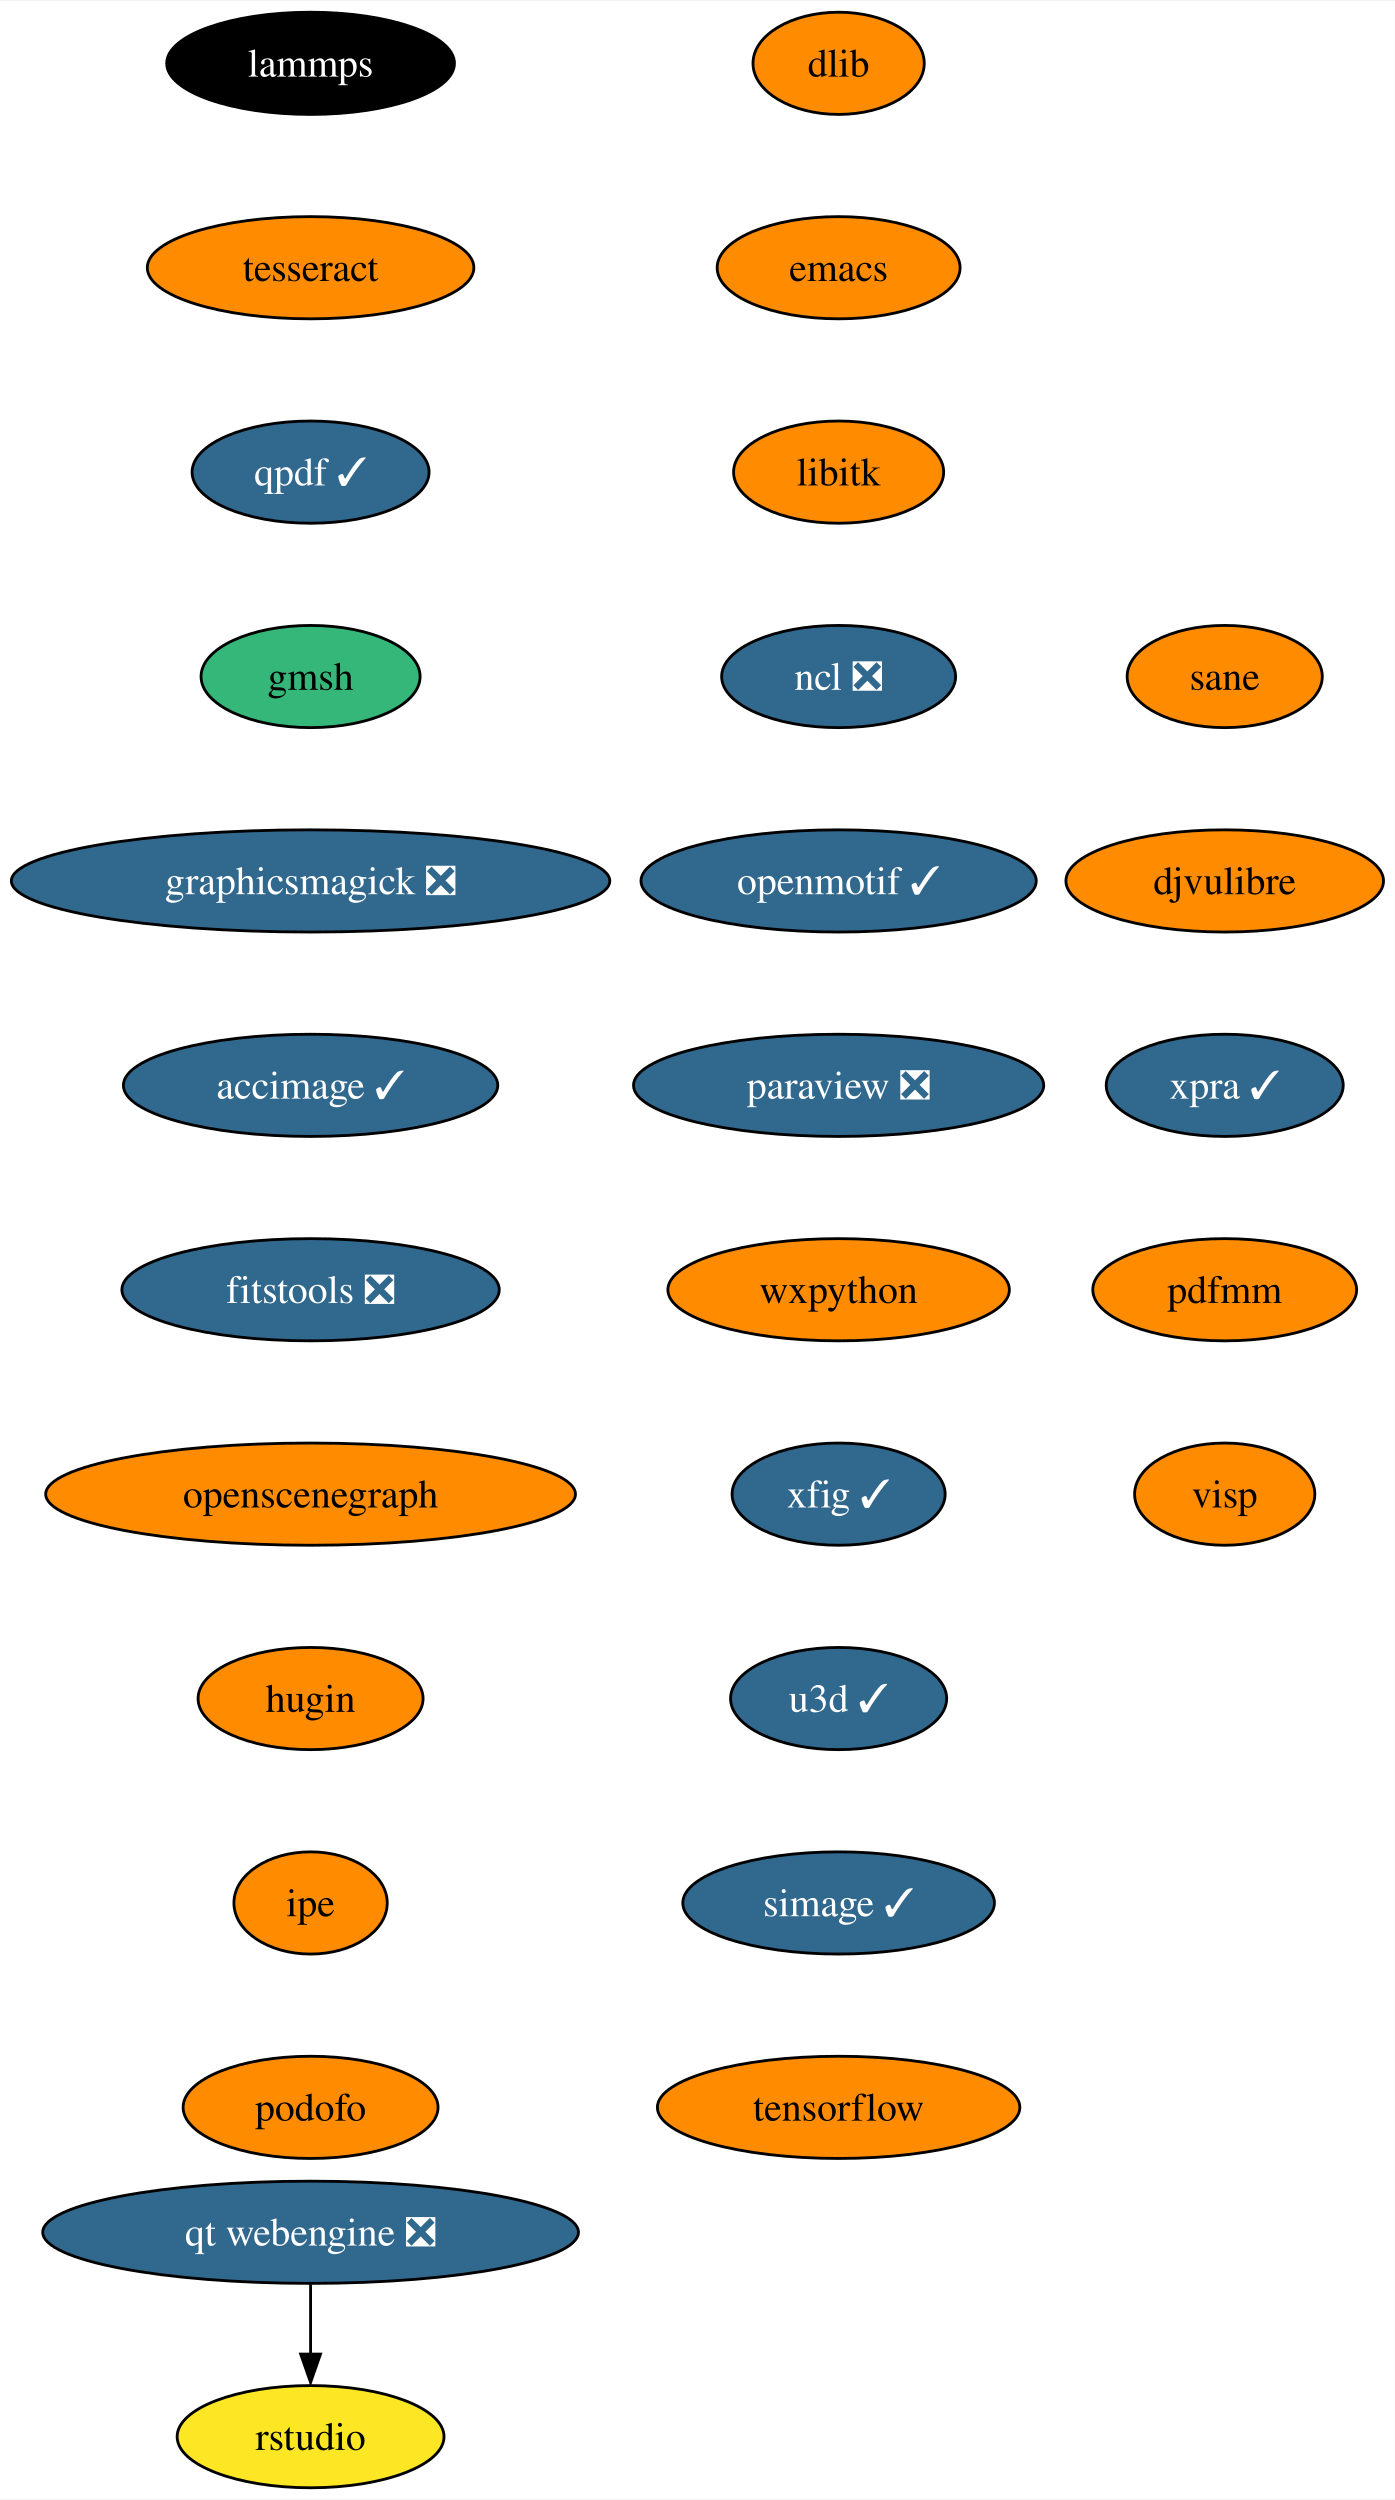
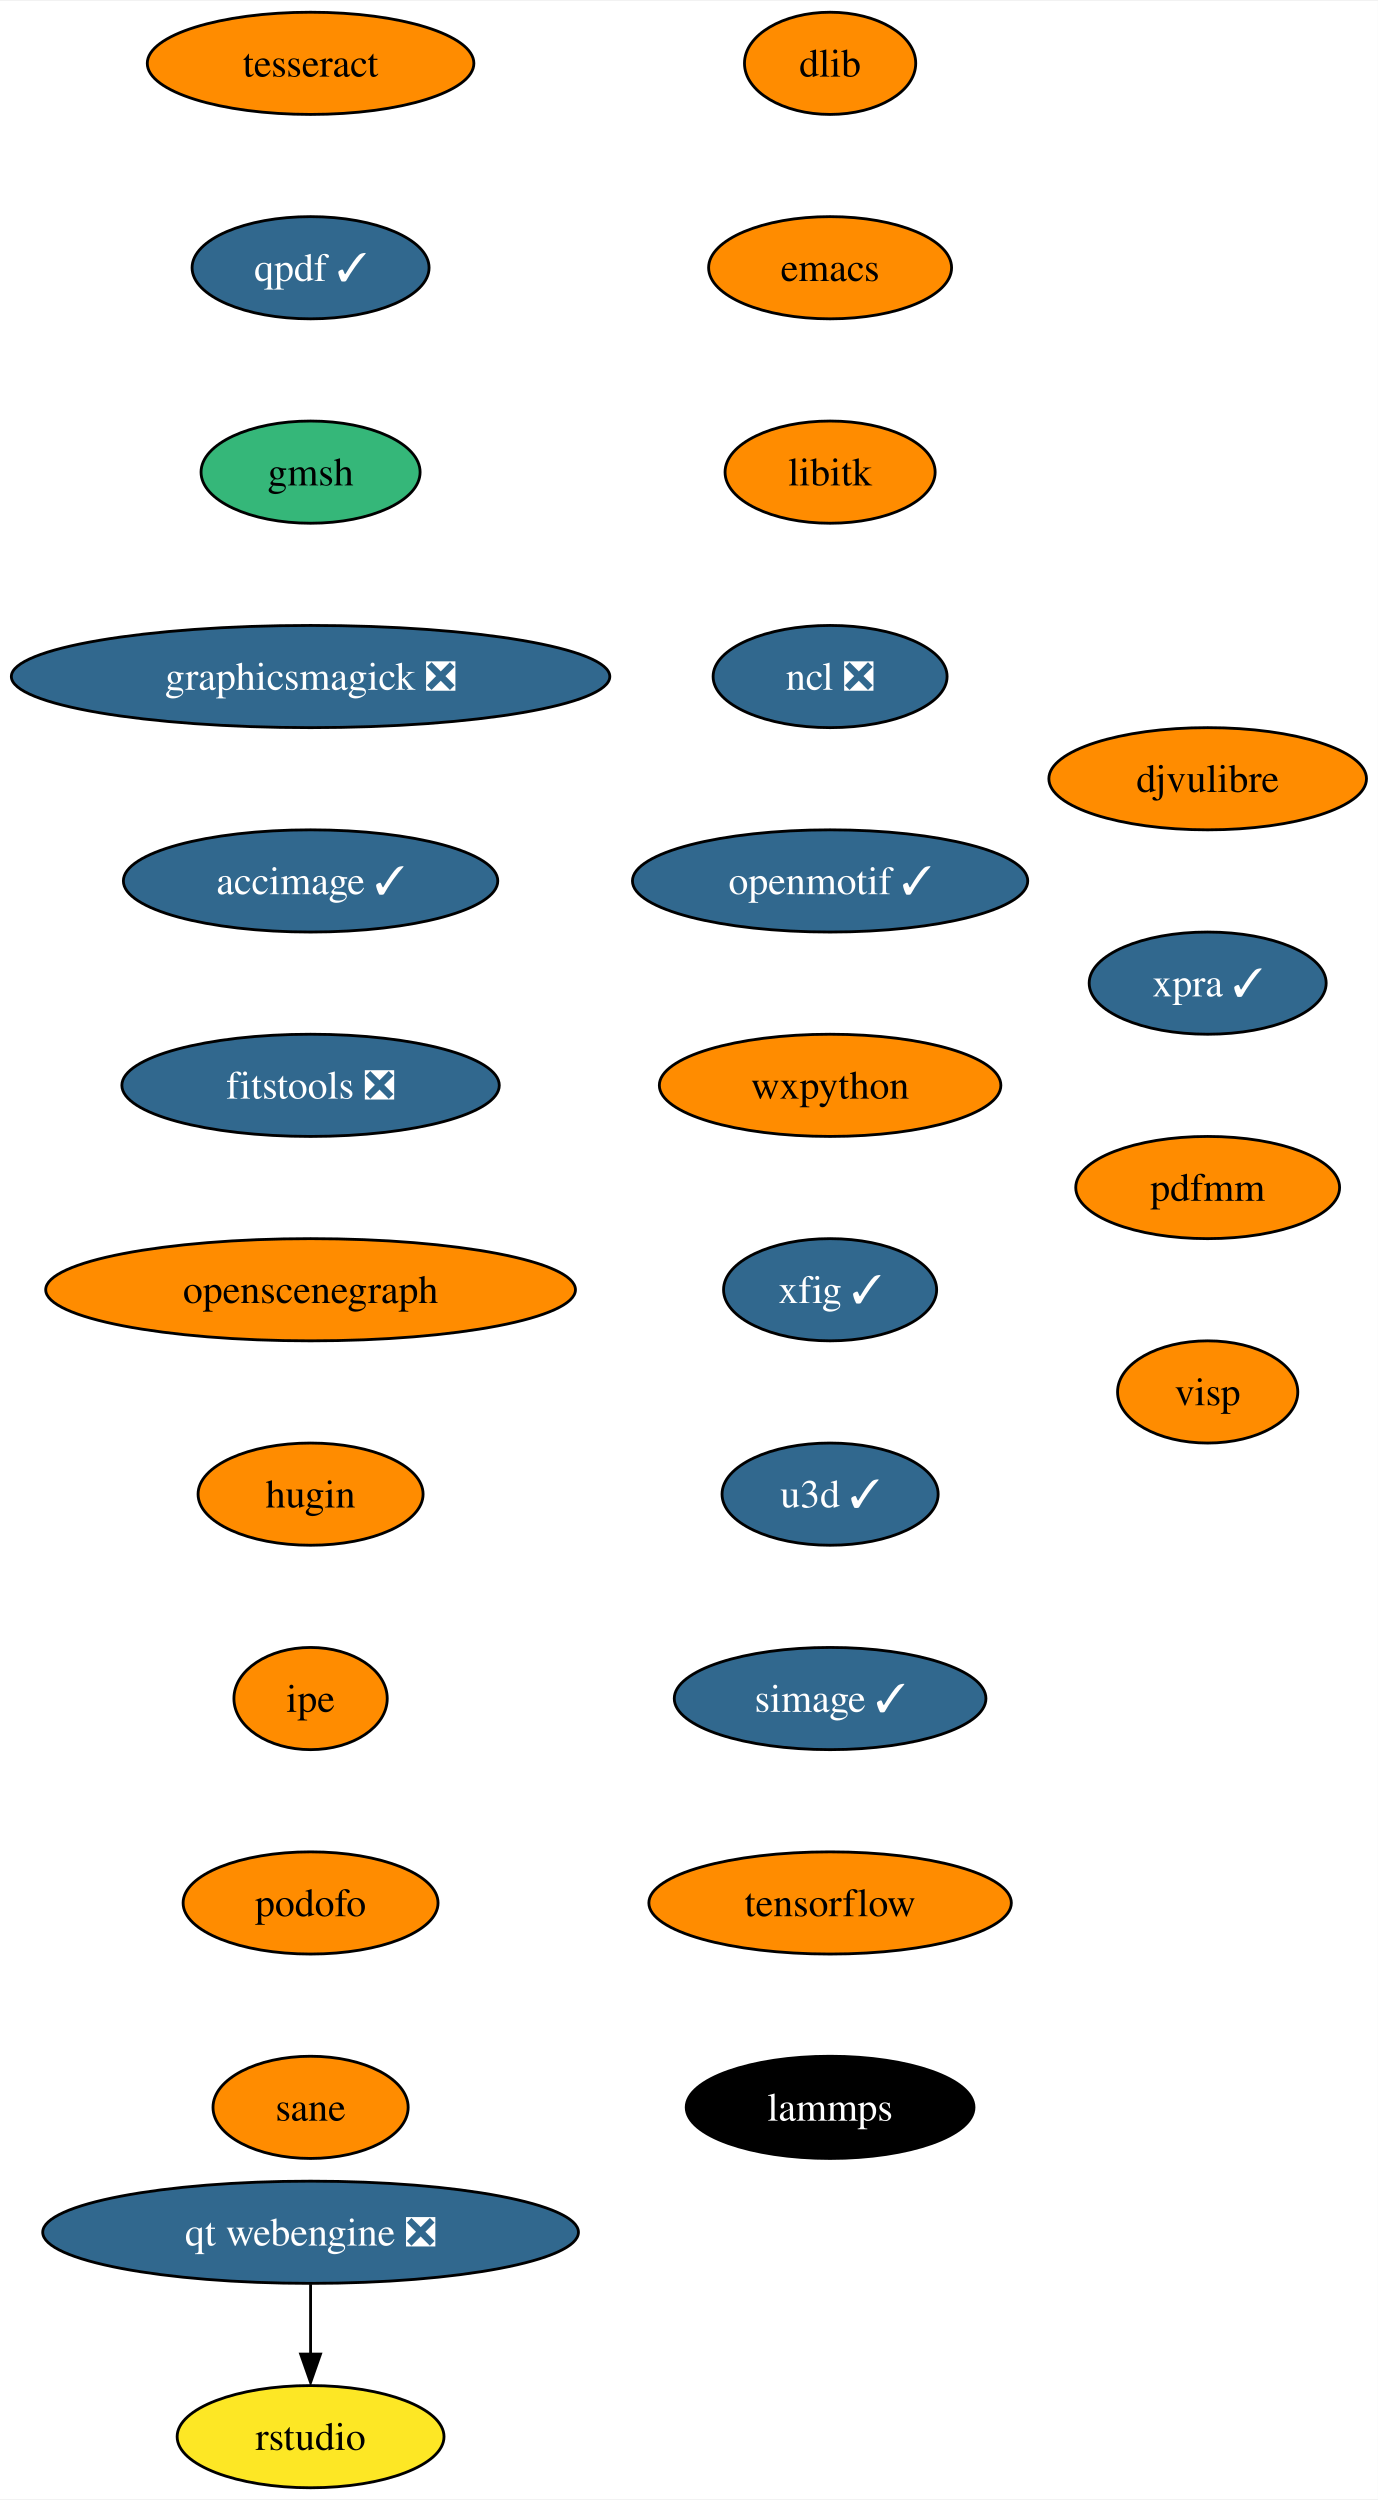
- <svg xmlns="http://www.w3.org/2000/svg" xmlns:xlink="http://www.w3.org/1999/xlink" width="491pt" height="880pt" viewBox="0.00 0.00 491.34 880.00">
+ <svg xmlns="http://www.w3.org/2000/svg" xmlns:xlink="http://www.w3.org/1999/xlink" width="485pt" height="880pt" viewBox="0.00 0.00 485.34 880.00">
  <g id="graph0" class="graph" transform="scale(1 1) rotate(0) translate(4 876)">
-     <polygon fill="white" stroke="none" points="-4,4 -4,-876 487.34,-876 487.34,4 -4,4" />
+     <polygon fill="white" stroke="none" points="-4,4 -4,-876 481.34,-876 481.34,4 -4,4" />
    <g id="node1" class="node">
      <g id="a_node1">
        <a xlink:href="https://github.com/conda-forge/dlib-feedstock" xlink:title="dlib">
-           <ellipse fill="#ff8c00" stroke="black" cx="291.4" cy="-854" rx="30.16" ry="18" />
-           <text text-anchor="middle" x="291.4" y="-849.33" font-family="Times,serif" font-size="14.00">dlib</text>
+           <ellipse fill="#ff8c00" stroke="black" cx="288.4" cy="-854" rx="30.16" ry="18" />
+           <text text-anchor="middle" x="288.4" y="-849.33" font-family="Times,serif" font-size="14.00">dlib</text>
        </a>
      </g>
    </g>
    <g id="node2" class="node">
      <g id="a_node2">
        <a xlink:href="https://github.com/conda-forge/emacs-feedstock" xlink:title="emacs">
-           <ellipse fill="#ff8c00" stroke="black" cx="291.4" cy="-782" rx="42.79" ry="18" />
-           <text text-anchor="middle" x="291.4" y="-777.33" font-family="Times,serif" font-size="14.00">emacs</text>
+           <ellipse fill="#ff8c00" stroke="black" cx="288.4" cy="-782" rx="42.79" ry="18" />
+           <text text-anchor="middle" x="288.4" y="-777.33" font-family="Times,serif" font-size="14.00">emacs</text>
        </a>
      </g>
    </g>
    <g id="node3" class="node">
      <g id="a_node3">
        <a xlink:href="https://github.com/conda-forge/libitk-feedstock" xlink:title="libitk">
-           <ellipse fill="#ff8c00" stroke="black" cx="291.4" cy="-710" rx="37" ry="18" />
-           <text text-anchor="middle" x="291.4" y="-705.33" font-family="Times,serif" font-size="14.00">libitk</text>
+           <ellipse fill="#ff8c00" stroke="black" cx="288.4" cy="-710" rx="37" ry="18" />
+           <text text-anchor="middle" x="288.4" y="-705.33" font-family="Times,serif" font-size="14.00">libitk</text>
        </a>
      </g>
    </g>
    <g id="node4" class="node">
      <g id="a_node4">
        <a xlink:href="https://github.com/conda-forge/ncl-feedstock/pull/145" xlink:title="ncl ❎">
-           <ellipse fill="#31688e" stroke="black" cx="291.4" cy="-638" rx="41.21" ry="18" />
-           <text text-anchor="middle" x="291.4" y="-633.33" font-family="Times,serif" font-size="14.00" fill="white">ncl ❎</text>
+           <ellipse fill="#31688e" stroke="black" cx="288.4" cy="-638" rx="41.21" ry="18" />
+           <text text-anchor="middle" x="288.4" y="-633.33" font-family="Times,serif" font-size="14.00" fill="white">ncl ❎</text>
        </a>
      </g>
    </g>
    <g id="node5" class="node">
      <g id="a_node5">
        <a xlink:href="https://github.com/conda-forge/openmotif-feedstock/pull/15" xlink:title="openmotif ✓">
-           <ellipse fill="#31688e" stroke="black" cx="291.4" cy="-566" rx="69.62" ry="18" />
-           <text text-anchor="middle" x="291.4" y="-561.33" font-family="Times,serif" font-size="14.00" fill="white">openmotif ✓</text>
+           <ellipse fill="#31688e" stroke="black" cx="288.4" cy="-566" rx="69.62" ry="18" />
+           <text text-anchor="middle" x="288.4" y="-561.33" font-family="Times,serif" font-size="14.00" fill="white">openmotif ✓</text>
        </a>
      </g>
    </g>
    <g id="node6" class="node">
      <g id="a_node6">
-         <a xlink:href="https://github.com/conda-forge/paraview-feedstock/pull/214" xlink:title="paraview ❎">
-           <ellipse fill="#31688e" stroke="black" cx="291.4" cy="-494" rx="72.25" ry="18" />
-           <text text-anchor="middle" x="291.4" y="-489.32" font-family="Times,serif" font-size="14.00" fill="white">paraview ❎</text>
+         <a xlink:href="https://github.com/conda-forge/wxpython-feedstock" xlink:title="wxpython">
+           <ellipse fill="#ff8c00" stroke="black" cx="288.4" cy="-494" rx="60.15" ry="18" />
+           <text text-anchor="middle" x="288.4" y="-489.32" font-family="Times,serif" font-size="14.00">wxpython</text>
        </a>
      </g>
    </g>
    <g id="node7" class="node">
      <g id="a_node7">
-         <a xlink:href="https://github.com/conda-forge/wxpython-feedstock" xlink:title="wxpython">
-           <ellipse fill="#ff8c00" stroke="black" cx="291.4" cy="-422" rx="60.15" ry="18" />
-           <text text-anchor="middle" x="291.4" y="-417.32" font-family="Times,serif" font-size="14.00">wxpython</text>
+         <a xlink:href="https://github.com/conda-forge/xfig-feedstock/pull/8" xlink:title="xfig ✓">
+           <ellipse fill="#31688e" stroke="black" cx="288.4" cy="-422" rx="37.53" ry="18" />
+           <text text-anchor="middle" x="288.4" y="-417.32" font-family="Times,serif" font-size="14.00" fill="white">xfig ✓</text>
        </a>
      </g>
    </g>
    <g id="node8" class="node">
      <g id="a_node8">
-         <a xlink:href="https://github.com/conda-forge/xfig-feedstock/pull/8" xlink:title="xfig ✓">
-           <ellipse fill="#31688e" stroke="black" cx="291.4" cy="-350" rx="37.53" ry="18" />
-           <text text-anchor="middle" x="291.4" y="-345.32" font-family="Times,serif" font-size="14.00" fill="white">xfig ✓</text>
+         <a xlink:href="https://github.com/conda-forge/u3d-feedstock/pull/25" xlink:title="u3d ✓">
+           <ellipse fill="#31688e" stroke="black" cx="288.4" cy="-350" rx="38.06" ry="18" />
+           <text text-anchor="middle" x="288.4" y="-345.32" font-family="Times,serif" font-size="14.00" fill="white">u3d ✓</text>
        </a>
      </g>
    </g>
    <g id="node9" class="node">
      <g id="a_node9">
-         <a xlink:href="https://github.com/conda-forge/u3d-feedstock/pull/25" xlink:title="u3d ✓">
-           <ellipse fill="#31688e" stroke="black" cx="291.4" cy="-278" rx="38.06" ry="18" />
-           <text text-anchor="middle" x="291.4" y="-273.32" font-family="Times,serif" font-size="14.00" fill="white">u3d ✓</text>
+         <a xlink:href="https://github.com/conda-forge/simage-feedstock/pull/14" xlink:title="simage ✓">
+           <ellipse fill="#31688e" stroke="black" cx="288.4" cy="-278" rx="54.89" ry="18" />
+           <text text-anchor="middle" x="288.4" y="-273.32" font-family="Times,serif" font-size="14.00" fill="white">simage ✓</text>
        </a>
      </g>
    </g>
    <g id="node10" class="node">
      <g id="a_node10">
-         <a xlink:href="https://github.com/conda-forge/simage-feedstock/pull/14" xlink:title="simage ✓">
-           <ellipse fill="#31688e" stroke="black" cx="291.4" cy="-206" rx="54.89" ry="18" />
-           <text text-anchor="middle" x="291.4" y="-201.33" font-family="Times,serif" font-size="14.00" fill="white">simage ✓</text>
+         <a xlink:href="https://github.com/conda-forge/tensorflow-feedstock" xlink:title="tensorflow">
+           <ellipse fill="#ff8c00" stroke="black" cx="288.4" cy="-206" rx="63.84" ry="18" />
+           <text text-anchor="middle" x="288.4" y="-201.33" font-family="Times,serif" font-size="14.00">tensorflow</text>
        </a>
      </g>
    </g>
    <g id="node11" class="node">
      <g id="a_node11">
-         <a xlink:href="https://github.com/conda-forge/tensorflow-feedstock" xlink:title="tensorflow">
-           <ellipse fill="#ff8c00" stroke="black" cx="291.4" cy="-134" rx="63.84" ry="18" />
-           <text text-anchor="middle" x="291.4" y="-129.32" font-family="Times,serif" font-size="14.00">tensorflow</text>
+         <a xlink:href="https://github.com/conda-forge/lammps-feedstock" xlink:title="lammps">
+           <ellipse fill="#000000" stroke="black" cx="288.4" cy="-134" rx="50.68" ry="18" />
+           <text text-anchor="middle" x="288.4" y="-129.32" font-family="Times,serif" font-size="14.00" fill="white">lammps</text>
        </a>
      </g>
    </g>
    <g id="node12" class="node">
      <g id="a_node12">
-         <a xlink:href="https://github.com/conda-forge/lammps-feedstock" xlink:title="lammps">
-           <ellipse fill="#000000" stroke="black" cx="105.4" cy="-854" rx="50.68" ry="18" />
-           <text text-anchor="middle" x="105.4" y="-849.33" font-family="Times,serif" font-size="14.00" fill="white">lammps</text>
+         <a xlink:href="https://github.com/conda-forge/tesseract-feedstock" xlink:title="tesseract">
+           <ellipse fill="#ff8c00" stroke="black" cx="105.4" cy="-854" rx="57.52" ry="18" />
+           <text text-anchor="middle" x="105.4" y="-849.33" font-family="Times,serif" font-size="14.00">tesseract</text>
        </a>
      </g>
    </g>
    <g id="node13" class="node">
      <g id="a_node13">
-         <a xlink:href="https://github.com/conda-forge/tesseract-feedstock" xlink:title="tesseract">
-           <ellipse fill="#ff8c00" stroke="black" cx="105.4" cy="-782" rx="57.52" ry="18" />
-           <text text-anchor="middle" x="105.4" y="-777.33" font-family="Times,serif" font-size="14.00">tesseract</text>
+         <a xlink:href="https://github.com/conda-forge/qpdf-feedstock/pull/35" xlink:title="qpdf ✓">
+           <ellipse fill="#31688e" stroke="black" cx="105.4" cy="-782" rx="41.74" ry="18" />
+           <text text-anchor="middle" x="105.4" y="-777.33" font-family="Times,serif" font-size="14.00" fill="white">qpdf ✓</text>
        </a>
      </g>
    </g>
    <g id="node14" class="node">
      <g id="a_node14">
-         <a xlink:href="https://github.com/conda-forge/qpdf-feedstock/pull/35" xlink:title="qpdf ✓">
-           <ellipse fill="#31688e" stroke="black" cx="105.4" cy="-710" rx="41.74" ry="18" />
-           <text text-anchor="middle" x="105.4" y="-705.33" font-family="Times,serif" font-size="14.00" fill="white">qpdf ✓</text>
+         <a xlink:href="https://github.com/conda-forge/gmsh-feedstock" xlink:title="gmsh">
+           <ellipse fill="#35b779" stroke="black" cx="105.4" cy="-710" rx="38.58" ry="18" />
+           <text text-anchor="middle" x="105.4" y="-705.33" font-family="Times,serif" font-size="14.00">gmsh</text>
        </a>
      </g>
    </g>
    <g id="node15" class="node">
      <g id="a_node15">
-         <a xlink:href="https://github.com/conda-forge/gmsh-feedstock" xlink:title="gmsh">
-           <ellipse fill="#35b779" stroke="black" cx="105.4" cy="-638" rx="38.58" ry="18" />
-           <text text-anchor="middle" x="105.4" y="-633.33" font-family="Times,serif" font-size="14.00">gmsh</text>
+         <a xlink:href="https://github.com/conda-forge/graphicsmagick-feedstock/pull/29" xlink:title="graphicsmagick ❎">
+           <ellipse fill="#31688e" stroke="black" cx="105.4" cy="-638" rx="105.4" ry="18" />
+           <text text-anchor="middle" x="105.4" y="-633.33" font-family="Times,serif" font-size="14.00" fill="white">graphicsmagick ❎</text>
        </a>
      </g>
    </g>
    <g id="node16" class="node">
      <g id="a_node16">
-         <a xlink:href="https://github.com/conda-forge/graphicsmagick-feedstock/pull/29" xlink:title="graphicsmagick ❎">
-           <ellipse fill="#31688e" stroke="black" cx="105.4" cy="-566" rx="105.4" ry="18" />
-           <text text-anchor="middle" x="105.4" y="-561.33" font-family="Times,serif" font-size="14.00" fill="white">graphicsmagick ❎</text>
+         <a xlink:href="https://github.com/conda-forge/accimage-feedstock/pull/14" xlink:title="accimage ✓">
+           <ellipse fill="#31688e" stroke="black" cx="105.4" cy="-566" rx="65.94" ry="18" />
+           <text text-anchor="middle" x="105.4" y="-561.33" font-family="Times,serif" font-size="14.00" fill="white">accimage ✓</text>
        </a>
      </g>
    </g>
    <g id="node17" class="node">
      <g id="a_node17">
-         <a xlink:href="https://github.com/conda-forge/accimage-feedstock/pull/14" xlink:title="accimage ✓">
-           <ellipse fill="#31688e" stroke="black" cx="105.4" cy="-494" rx="65.94" ry="18" />
-           <text text-anchor="middle" x="105.4" y="-489.32" font-family="Times,serif" font-size="14.00" fill="white">accimage ✓</text>
+         <a xlink:href="https://github.com/conda-forge/fitstools-feedstock/pull/6" xlink:title="fitstools ❎">
+           <ellipse fill="#31688e" stroke="black" cx="105.4" cy="-494" rx="66.47" ry="18" />
+           <text text-anchor="middle" x="105.4" y="-489.32" font-family="Times,serif" font-size="14.00" fill="white">fitstools ❎</text>
        </a>
      </g>
    </g>
    <g id="node18" class="node">
      <g id="a_node18">
-         <a xlink:href="https://github.com/conda-forge/fitstools-feedstock/pull/6" xlink:title="fitstools ❎">
-           <ellipse fill="#31688e" stroke="black" cx="105.4" cy="-422" rx="66.47" ry="18" />
-           <text text-anchor="middle" x="105.4" y="-417.32" font-family="Times,serif" font-size="14.00" fill="white">fitstools ❎</text>
+         <a xlink:href="https://github.com/conda-forge/openscenegraph-feedstock" xlink:title="openscenegraph">
+           <ellipse fill="#ff8c00" stroke="black" cx="105.4" cy="-422" rx="93.3" ry="18" />
+           <text text-anchor="middle" x="105.4" y="-417.32" font-family="Times,serif" font-size="14.00">openscenegraph</text>
        </a>
      </g>
    </g>
    <g id="node19" class="node">
      <g id="a_node19">
-         <a xlink:href="https://github.com/conda-forge/openscenegraph-feedstock" xlink:title="openscenegraph">
-           <ellipse fill="#ff8c00" stroke="black" cx="105.4" cy="-350" rx="93.3" ry="18" />
-           <text text-anchor="middle" x="105.4" y="-345.32" font-family="Times,serif" font-size="14.00">openscenegraph</text>
+         <a xlink:href="https://github.com/conda-forge/hugin-feedstock" xlink:title="hugin">
+           <ellipse fill="#ff8c00" stroke="black" cx="105.4" cy="-350" rx="39.63" ry="18" />
+           <text text-anchor="middle" x="105.4" y="-345.32" font-family="Times,serif" font-size="14.00">hugin</text>
        </a>
      </g>
    </g>
    <g id="node20" class="node">
      <g id="a_node20">
-         <a xlink:href="https://github.com/conda-forge/hugin-feedstock" xlink:title="hugin">
-           <ellipse fill="#ff8c00" stroke="black" cx="105.4" cy="-278" rx="39.63" ry="18" />
-           <text text-anchor="middle" x="105.4" y="-273.32" font-family="Times,serif" font-size="14.00">hugin</text>
+         <a xlink:href="https://github.com/conda-forge/ipe-feedstock" xlink:title="ipe">
+           <ellipse fill="#ff8c00" stroke="black" cx="105.4" cy="-278" rx="27" ry="18" />
+           <text text-anchor="middle" x="105.4" y="-273.32" font-family="Times,serif" font-size="14.00">ipe</text>
        </a>
      </g>
    </g>
    <g id="node21" class="node">
      <g id="a_node21">
-         <a xlink:href="https://github.com/conda-forge/ipe-feedstock" xlink:title="ipe">
-           <ellipse fill="#ff8c00" stroke="black" cx="105.4" cy="-206" rx="27" ry="18" />
-           <text text-anchor="middle" x="105.4" y="-201.33" font-family="Times,serif" font-size="14.00">ipe</text>
+         <a xlink:href="https://github.com/conda-forge/podofo-feedstock" xlink:title="podofo">
+           <ellipse fill="#ff8c00" stroke="black" cx="105.4" cy="-206" rx="44.9" ry="18" />
+           <text text-anchor="middle" x="105.4" y="-201.33" font-family="Times,serif" font-size="14.00">podofo</text>
        </a>
      </g>
    </g>
    <g id="node22" class="node">
      <g id="a_node22">
-         <a xlink:href="https://github.com/conda-forge/podofo-feedstock" xlink:title="podofo">
-           <ellipse fill="#ff8c00" stroke="black" cx="105.4" cy="-134" rx="44.9" ry="18" />
-           <text text-anchor="middle" x="105.4" y="-129.32" font-family="Times,serif" font-size="14.00">podofo</text>
+         <a xlink:href="https://github.com/conda-forge/sane-feedstock" xlink:title="sane">
+           <ellipse fill="#ff8c00" stroke="black" cx="105.4" cy="-134" rx="34.37" ry="18" />
+           <text text-anchor="middle" x="105.4" y="-129.32" font-family="Times,serif" font-size="14.00">sane</text>
        </a>
      </g>
    </g>
    <g id="node23" class="node">
      <g id="a_node23">
-         <a xlink:href="https://github.com/conda-forge/sane-feedstock" xlink:title="sane">
-           <ellipse fill="#ff8c00" stroke="black" cx="427.4" cy="-638" rx="34.37" ry="18" />
-           <text text-anchor="middle" x="427.4" y="-633.33" font-family="Times,serif" font-size="14.00">sane</text>
+         <a xlink:href="https://github.com/conda-forge/djvulibre-feedstock" xlink:title="djvulibre">
+           <ellipse fill="#ff8c00" stroke="black" cx="421.4" cy="-602" rx="55.94" ry="18" />
+           <text text-anchor="middle" x="421.4" y="-597.33" font-family="Times,serif" font-size="14.00">djvulibre</text>
        </a>
      </g>
    </g>
    <g id="node24" class="node">
      <g id="a_node24">
-         <a xlink:href="https://github.com/conda-forge/djvulibre-feedstock" xlink:title="djvulibre">
-           <ellipse fill="#ff8c00" stroke="black" cx="427.4" cy="-566" rx="55.94" ry="18" />
-           <text text-anchor="middle" x="427.4" y="-561.33" font-family="Times,serif" font-size="14.00">djvulibre</text>
+         <a xlink:href="https://github.com/conda-forge/xpra-feedstock/pull/28" xlink:title="xpra ✓">
+           <ellipse fill="#31688e" stroke="black" cx="421.4" cy="-530" rx="41.74" ry="18" />
+           <text text-anchor="middle" x="421.4" y="-525.33" font-family="Times,serif" font-size="14.00" fill="white">xpra ✓</text>
+         </a>
+       </g>
+     </g>
+     <g id="node27" class="node">
+       <g id="a_node27">
+         <a xlink:href="https://github.com/conda-forge/pdfmm-feedstock" xlink:title="pdfmm">
+           <ellipse fill="#ff8c00" stroke="black" cx="421.4" cy="-458" rx="46.47" ry="18" />
+           <text text-anchor="middle" x="421.4" y="-453.32" font-family="Times,serif" font-size="14.00">pdfmm</text>
        </a>
      </g>
    </g>
    <g id="node25" class="node">
      <g id="a_node25">
-         <a xlink:href="https://github.com/conda-forge/xpra-feedstock/pull/28" xlink:title="xpra ✓">
-           <ellipse fill="#31688e" stroke="black" cx="427.4" cy="-494" rx="41.74" ry="18" />
-           <text text-anchor="middle" x="427.4" y="-489.32" font-family="Times,serif" font-size="14.00" fill="white">xpra ✓</text>
-         </a>
-       </g>
-     </g>
-     <g id="node28" class="node">
-       <g id="a_node28">
-         <a xlink:href="https://github.com/conda-forge/pdfmm-feedstock" xlink:title="pdfmm">
-           <ellipse fill="#ff8c00" stroke="black" cx="427.4" cy="-422" rx="46.47" ry="18" />
-           <text text-anchor="middle" x="427.4" y="-417.32" font-family="Times,serif" font-size="14.00">pdfmm</text>
-         </a>
-       </g>
-     </g>
-     <g id="node26" class="node">
-       <g id="a_node26">
        <a xlink:href="https://github.com/conda-forge/qt-webengine-feedstock/pull/40" xlink:title="qt webengine ❎">
          <ellipse fill="#31688e" stroke="black" cx="105.4" cy="-90" rx="94.35" ry="18" />
          <text text-anchor="middle" x="105.4" y="-85.33" font-family="Times,serif" font-size="14.00" fill="white">qt webengine ❎</text>
        </a>
      </g>
    </g>
-     <g id="node27" class="node">
-       <g id="a_node27">
+     <g id="node26" class="node">
+       <g id="a_node26">
        <a xlink:href="https://github.com/conda-forge/rstudio-feedstock" xlink:title="rstudio">
          <ellipse fill="#fde725" stroke="black" cx="105.4" cy="-18" rx="47" ry="18" />
          <text text-anchor="middle" x="105.4" y="-13.32" font-family="Times,serif" font-size="14.00">rstudio</text>
        </a>
      </g>
    </g>
-     <g id="edge23" class="edge">
+     <g id="edge22" class="edge">
      <path fill="none" stroke="black" d="M105.4,-71.7C105.4,-64.24 105.4,-55.32 105.4,-46.97" />
      <polygon fill="black" stroke="black" points="108.9,-47.1 105.4,-37.1 101.9,-47.1 108.9,-47.1" />
    </g>
-     <g id="node29" class="node">
-       <g id="a_node29">
+     <g id="node28" class="node">
+       <g id="a_node28">
        <a xlink:href="https://github.com/conda-forge/visp-feedstock" xlink:title="visp">
-           <ellipse fill="#ff8c00" stroke="black" cx="427.4" cy="-350" rx="31.74" ry="18" />
-           <text text-anchor="middle" x="427.4" y="-345.32" font-family="Times,serif" font-size="14.00">visp</text>
+           <ellipse fill="#ff8c00" stroke="black" cx="421.4" cy="-386" rx="31.74" ry="18" />
+           <text text-anchor="middle" x="421.4" y="-381.32" font-family="Times,serif" font-size="14.00">visp</text>
        </a>
      </g>
    </g>
  </g>
</svg>
